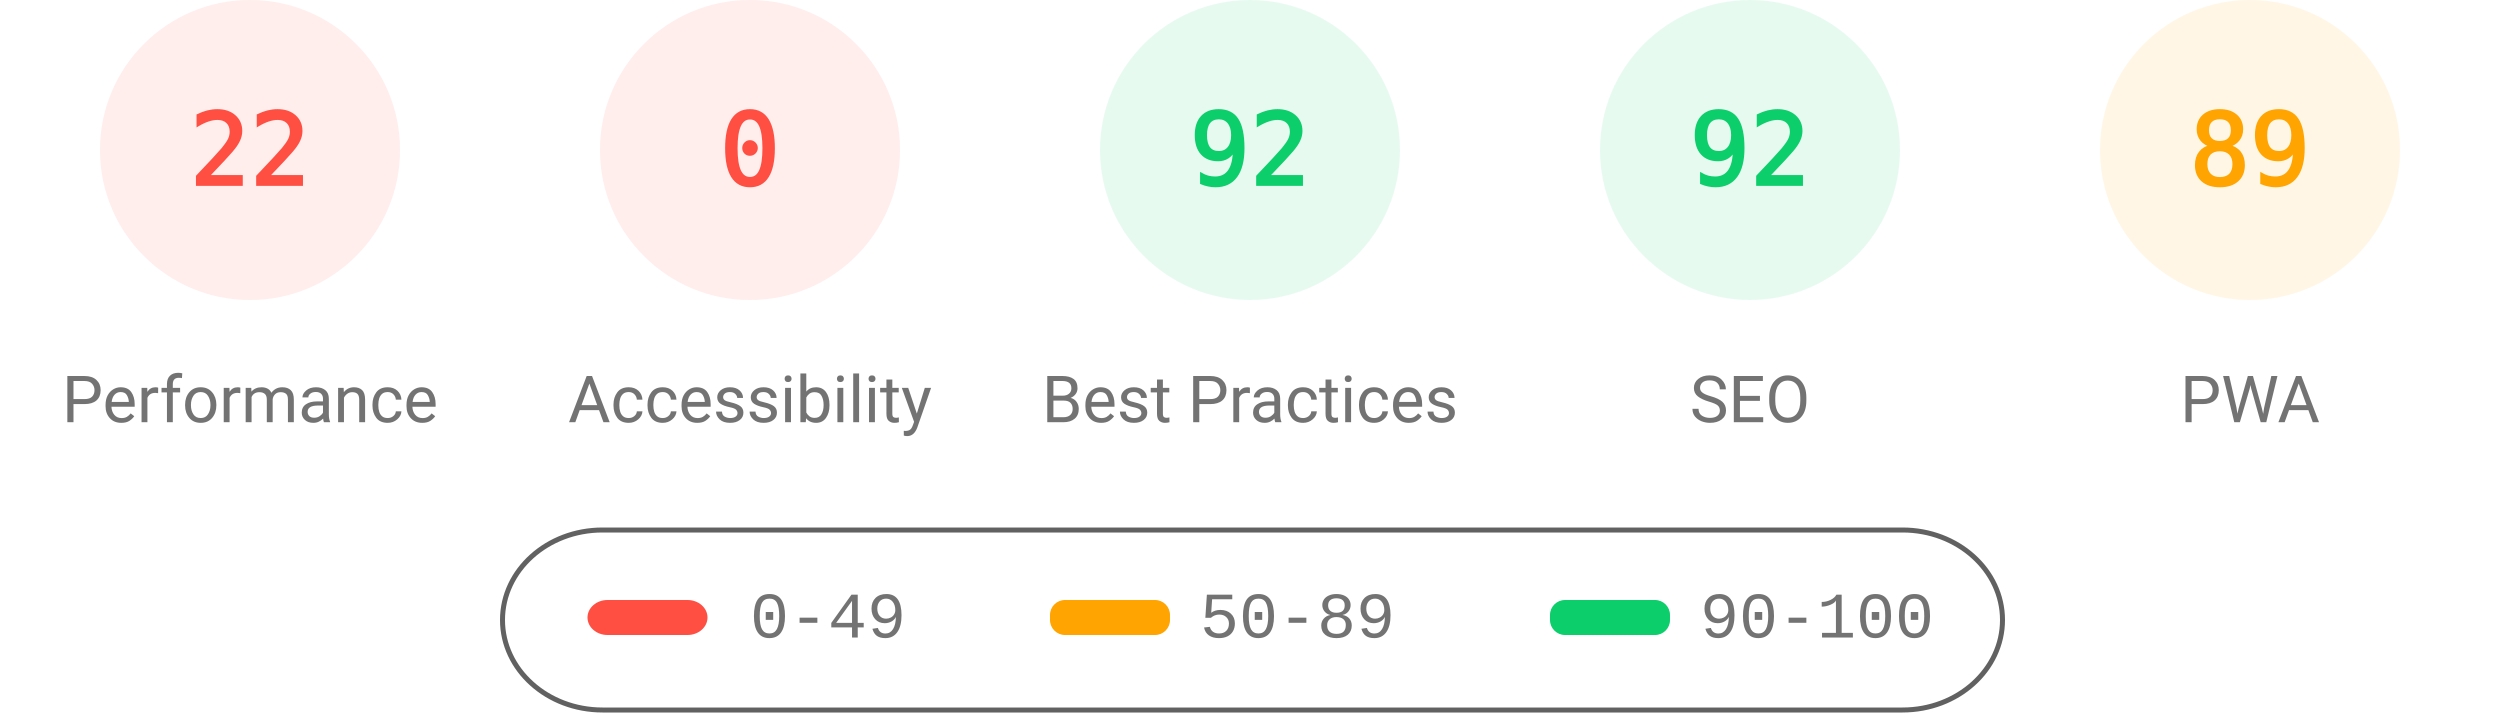
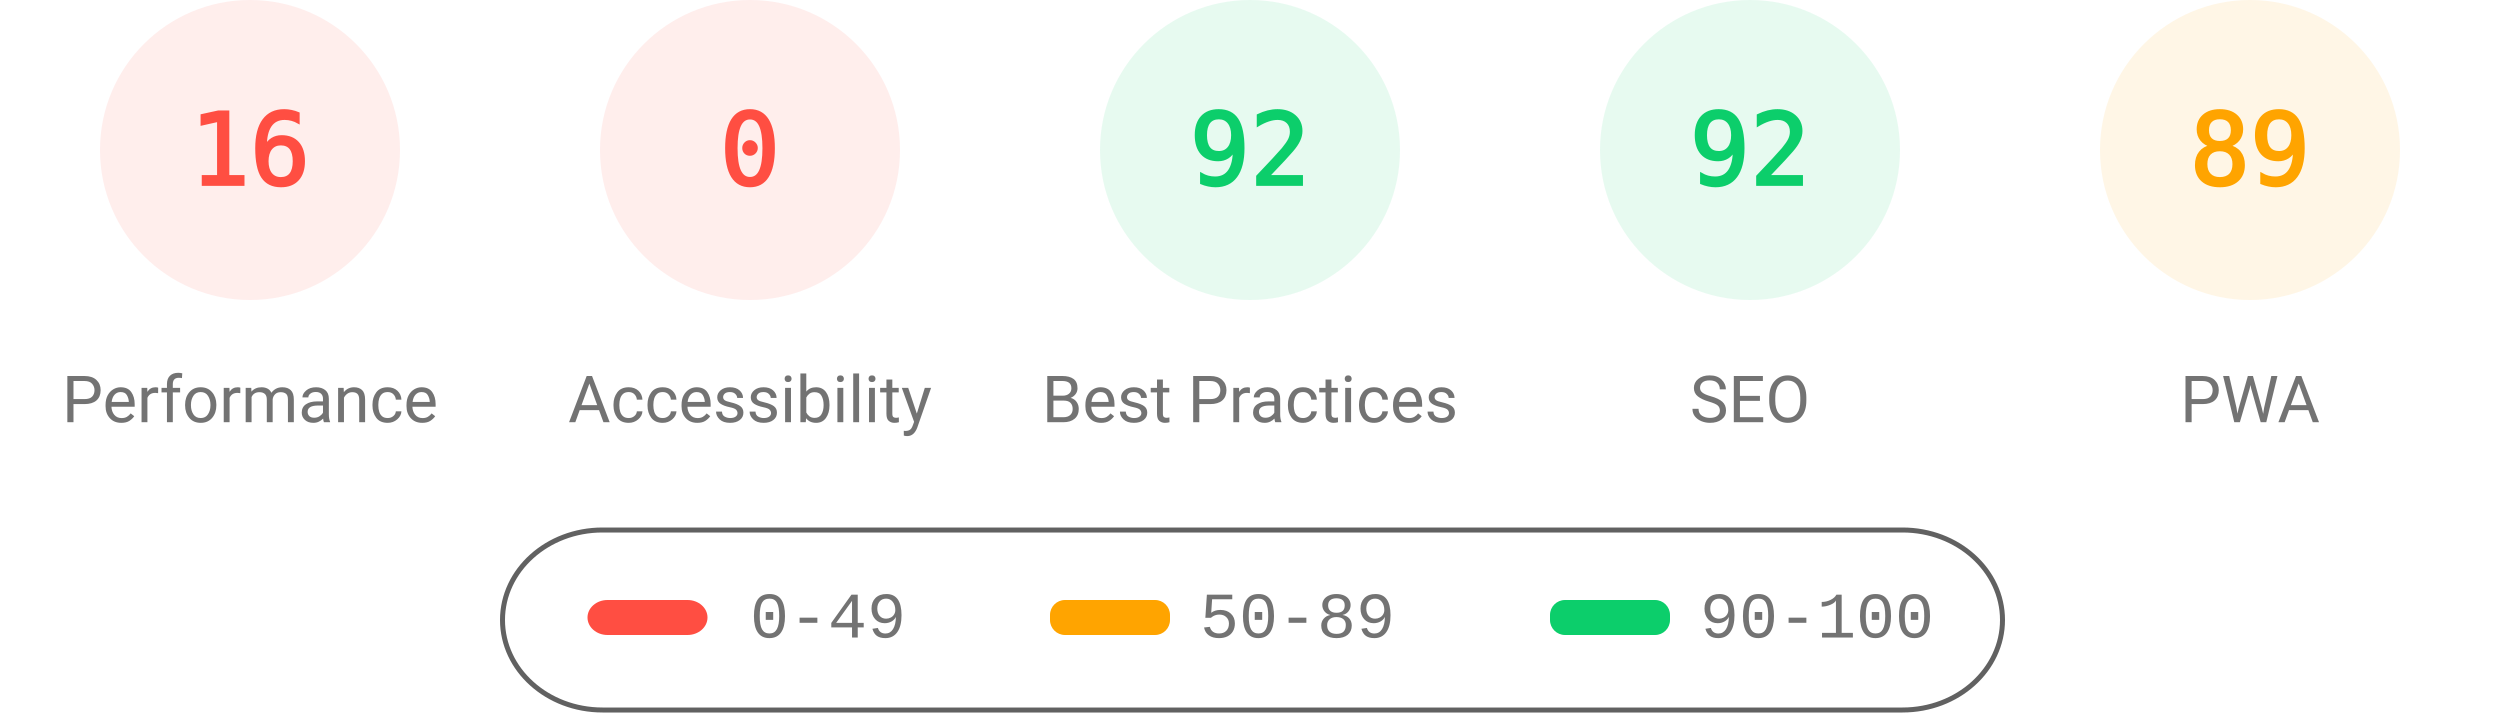
<svg xmlns="http://www.w3.org/2000/svg" fill="none" width="1000" height="285">
  <style>.gauge-base{opacity:.1}.gauge-arc{fill:none;animation-delay:250ms;stroke-linecap:round;transform:rotate(-90deg);transform-origin:100px 60px;animation:load-gauge 1s ease forwards}.guage-text{font-size:40px;font-family:monospace;text-align:center}.guage-red{color:#ff4e42;fill:#ff4e42;stroke:#ff4e42}.guage-orange{color:#ffa400;fill:#ffa400;stroke:#ffa400}.guage-green{color:#0cce6b;fill:#0cce6b;stroke:#0cce6b}.guage-undefined{color:#5c5c5c;fill:#5c5c5c;stroke:#5c5c5c}.guage-title{color:#737373;fill:#737373;stroke:none;font-size:26px;line-height:26px;font-family:Roboto,Halvetica,Arial,sans-serif}@keyframes load-gauge{from{stroke-dasharray:0 352.858}}</style>
  <svg class="guage-div guage-perf guage-red" viewBox="0 0 200 200" width="200" height="200">
    <circle class="gauge-base" r="56" cx="100" cy="60" stroke-width="8" />
-     <circle class="gauge-arc guage-arc-1" r="56" cx="100" cy="60" stroke-width="8" style="stroke-dasharray:77.409,351.858" />
-     <text class="guage-text" x="100" y="60" alignment-baseline="central" dominant-baseline="central" text-anchor="middle">22</text>
+     <circle class="gauge-arc guage-arc-1" r="56" cx="100" cy="60" stroke-width="8" style="stroke-dasharray:56.297,351.858" />
+     <text class="guage-text" x="100" y="60" alignment-baseline="central" dominant-baseline="central" text-anchor="middle">16</text>
    <text class="guage-title" x="100" y="160" alignment-baseline="central" dominant-baseline="central" text-anchor="middle">Performance</text>
  </svg>
  <svg class="guage-div guage-acc guage-red" viewBox="0 0 200 200" width="200" height="200" x="200">
    <circle class="gauge-base" r="56" cx="100" cy="60" stroke-width="8" />
    <circle class="gauge-arc guage-arc-2" r="56" cx="100" cy="60" stroke-width="8" style="stroke-dasharray:0,351.858" />
    <text class="guage-text" x="100" y="60" alignment-baseline="central" dominant-baseline="central" text-anchor="middle">0</text>
    <text class="guage-title" x="100" y="160" alignment-baseline="central" dominant-baseline="central" text-anchor="middle">Accessibility</text>
  </svg>
  <svg class="guage-div guage-best guage-green" viewBox="0 0 200 200" width="200" height="200" x="400">
    <circle class="gauge-base" r="56" cx="100" cy="60" stroke-width="8" />
    <circle class="gauge-arc guage-arc-3" r="56" cx="100" cy="60" stroke-width="8" style="stroke-dasharray:323.709,351.858" />
    <text class="guage-text" x="100" y="60" alignment-baseline="central" dominant-baseline="central" text-anchor="middle">92</text>
    <text class="guage-title" x="100" y="160" alignment-baseline="central" dominant-baseline="central" text-anchor="middle">Best Practices</text>
  </svg>
  <svg class="guage-div guage-seo guage-green" viewBox="0 0 200 200" width="200" height="200" x="600">
    <circle class="gauge-base" r="56" cx="100" cy="60" stroke-width="8" />
    <circle class="gauge-arc guage-arc-4" r="56" cx="100" cy="60" stroke-width="8" style="stroke-dasharray:323.709,351.858" />
    <text class="guage-text" x="100" y="60" alignment-baseline="central" dominant-baseline="central" text-anchor="middle">92</text>
    <text class="guage-title" x="100" y="160" alignment-baseline="central" dominant-baseline="central" text-anchor="middle">SEO</text>
  </svg>
  <svg class="guage-div guage-pwa guage-orange" viewBox="0 0 200 200" width="200" height="200" x="800">
    <circle class="gauge-base" r="56" cx="100" cy="60" stroke-width="8" />
    <circle class="gauge-arc guage-arc-4" r="56" cx="100" cy="60" stroke-width="8" style="stroke-dasharray:313.154,351.858" />
    <text class="guage-text" x="100" y="60" alignment-baseline="central" dominant-baseline="central" text-anchor="middle">89</text>
    <text class="guage-title" x="100" y="160" alignment-baseline="central" dominant-baseline="central" text-anchor="middle">PWA</text>
  </svg>
  <svg width="604" height="76" x="200" y="210">
    <path fill="none" id="canvas_background" d="M-1-1h604v80H-1z" />
    <rect fill-opacity="0" stroke="#616161" stroke-width="2" rx="40" id="svg_2" height="72" width="600" y="2" x="1" fill="#000" />
    <rect stroke="#000" rx="8" id="svg_3" height="14" width="48" y="30" x="35" stroke-opacity="null" stroke-width="0" fill="#ff4e42" />
    <rect stroke="#000" rx="6" id="svg_4" height="14" width="48" y="30" x="220" stroke-opacity="null" stroke-width="0" fill="#ffa400" />
    <rect stroke="#000" rx="6" id="svg_5" height="14" width="48" y="30" x="420" stroke-opacity="null" stroke-width="0" fill="#0cce6b" />
    <text xml:space="preserve" text-anchor="start" font-family="'Courier New', Courier, monospace" font-size="26" id="svg_6" y="45" x="100" stroke-opacity="null" stroke-width="0" stroke="#000" fill="#737373">0-49</text>
    <text xml:space="preserve" text-anchor="start" font-family="'Courier New', Courier, monospace" font-size="26" id="svg_7" y="45" x="280" stroke-opacity="null" stroke-width="0" stroke="#000" fill="#737373">50-89</text>
    <text xml:space="preserve" text-anchor="start" font-family="'Courier New', Courier, monospace" font-size="26" id="svg_8" y="45" x="480" stroke-opacity="null" stroke-width="0" stroke="#000" fill="#737373">90-100</text>
  </svg>
</svg>
